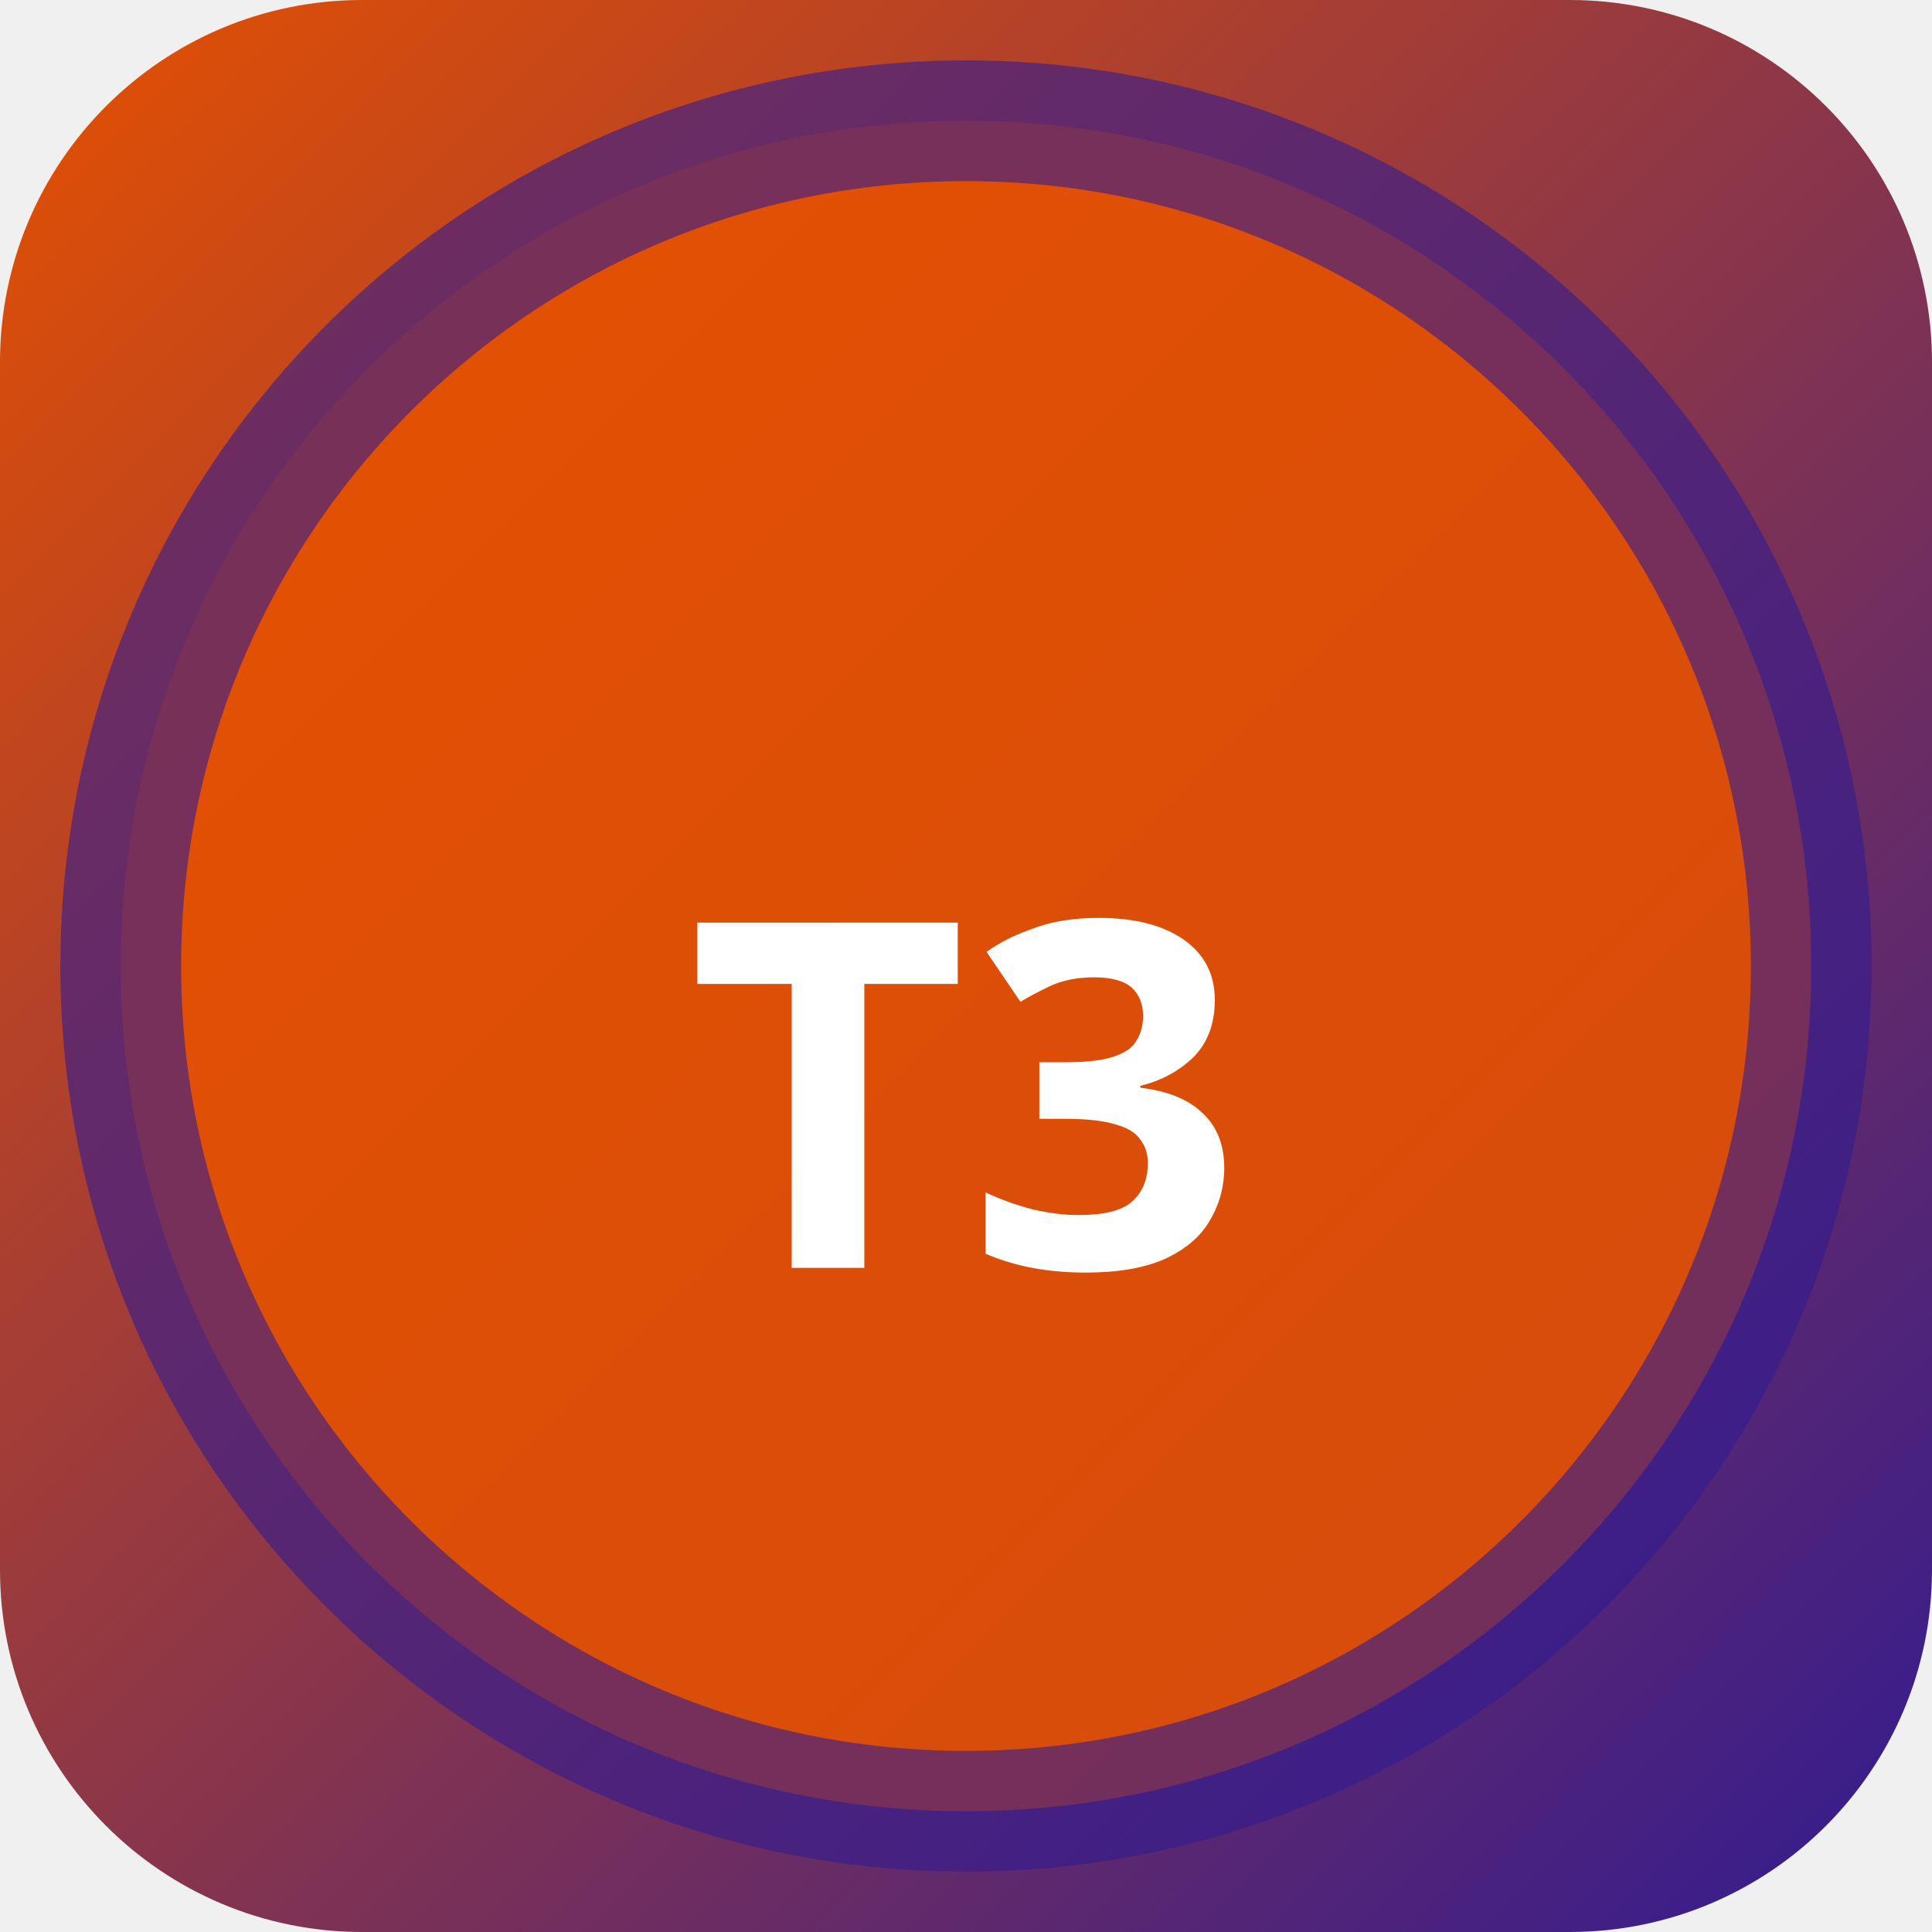
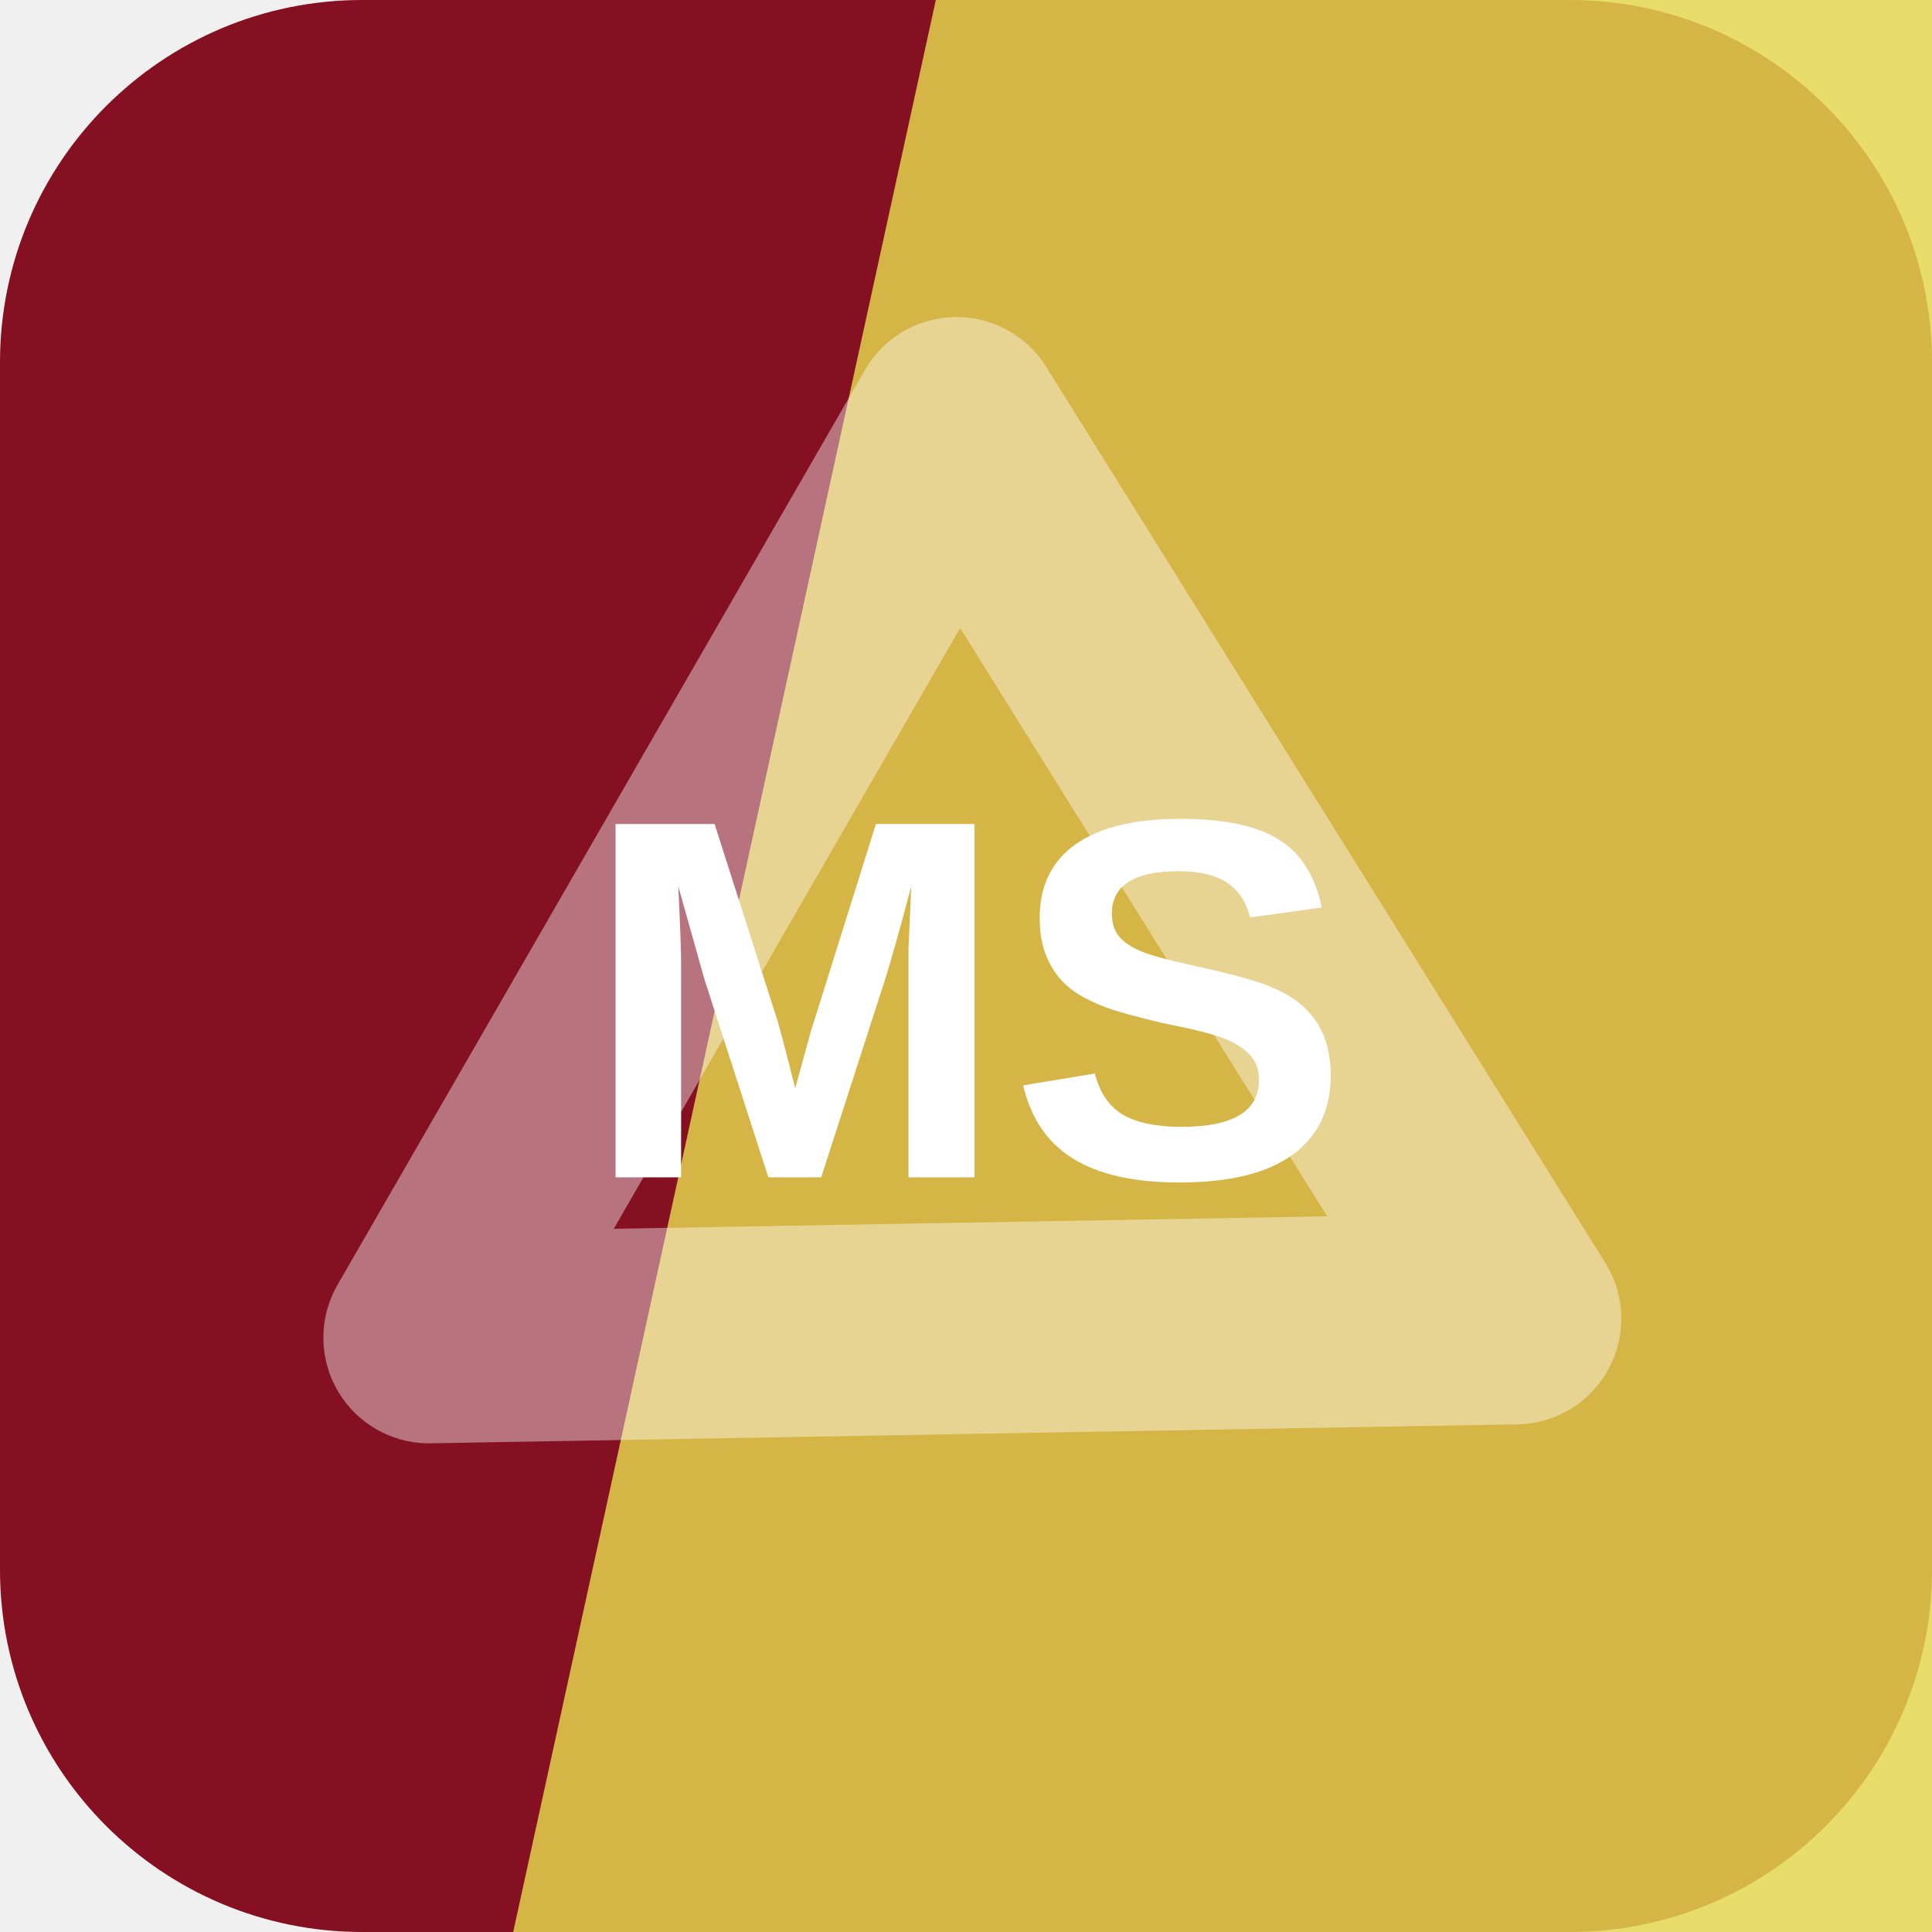
- <svg xmlns="http://www.w3.org/2000/svg" width="32" height="32" viewBox="0 0 32 32">
-   <defs>
-     <linearGradient id="bgt3b0" x1="0" y1="0" x2="1" y2="1">
-       <stop offset="0%" stop-color="#e65100" />
-       <stop offset="100%" stop-color="#311b92" />
-     </linearGradient>
-   </defs>
-   <rect width="32" height="32" rx="6" fill="url(#bgt3b0)" />
-   <circle cx="16" cy="16" r="14" fill="rgba(230,81,0,0.9)" stroke="rgba(49,27,146,0.6)" stroke-width="2" />
-   <text x="16" y="21" text-anchor="middle" fill="#fff" font-size="8" font-weight="700" font-family="system-ui">T3</text>
+ <svg xmlns="http://www.w3.org/2000/svg" width="64" height="64" viewBox="0 0 64 64" role="img">
+   <rect width="64" height="64" rx="12" fill="hsl(351 79% 29%)" />
+   <path d="M31 0h33v64H17Z" fill="hsl(55 75% 60%)" opacity="0.82" />
+   <g transform="rotate(179 32 32)" opacity="0.42">
+     <path d="M14 20h36L32 50Z" fill="none" stroke="#ffffff" stroke-width="7" stroke-linejoin="round" />
+   </g>
+   <text x="32" y="39" text-anchor="middle" fill="#ffffff" font-family="Arial,Helvetica,sans-serif" font-size="17" font-weight="700" letter-spacing="0">MS</text>
</svg>
